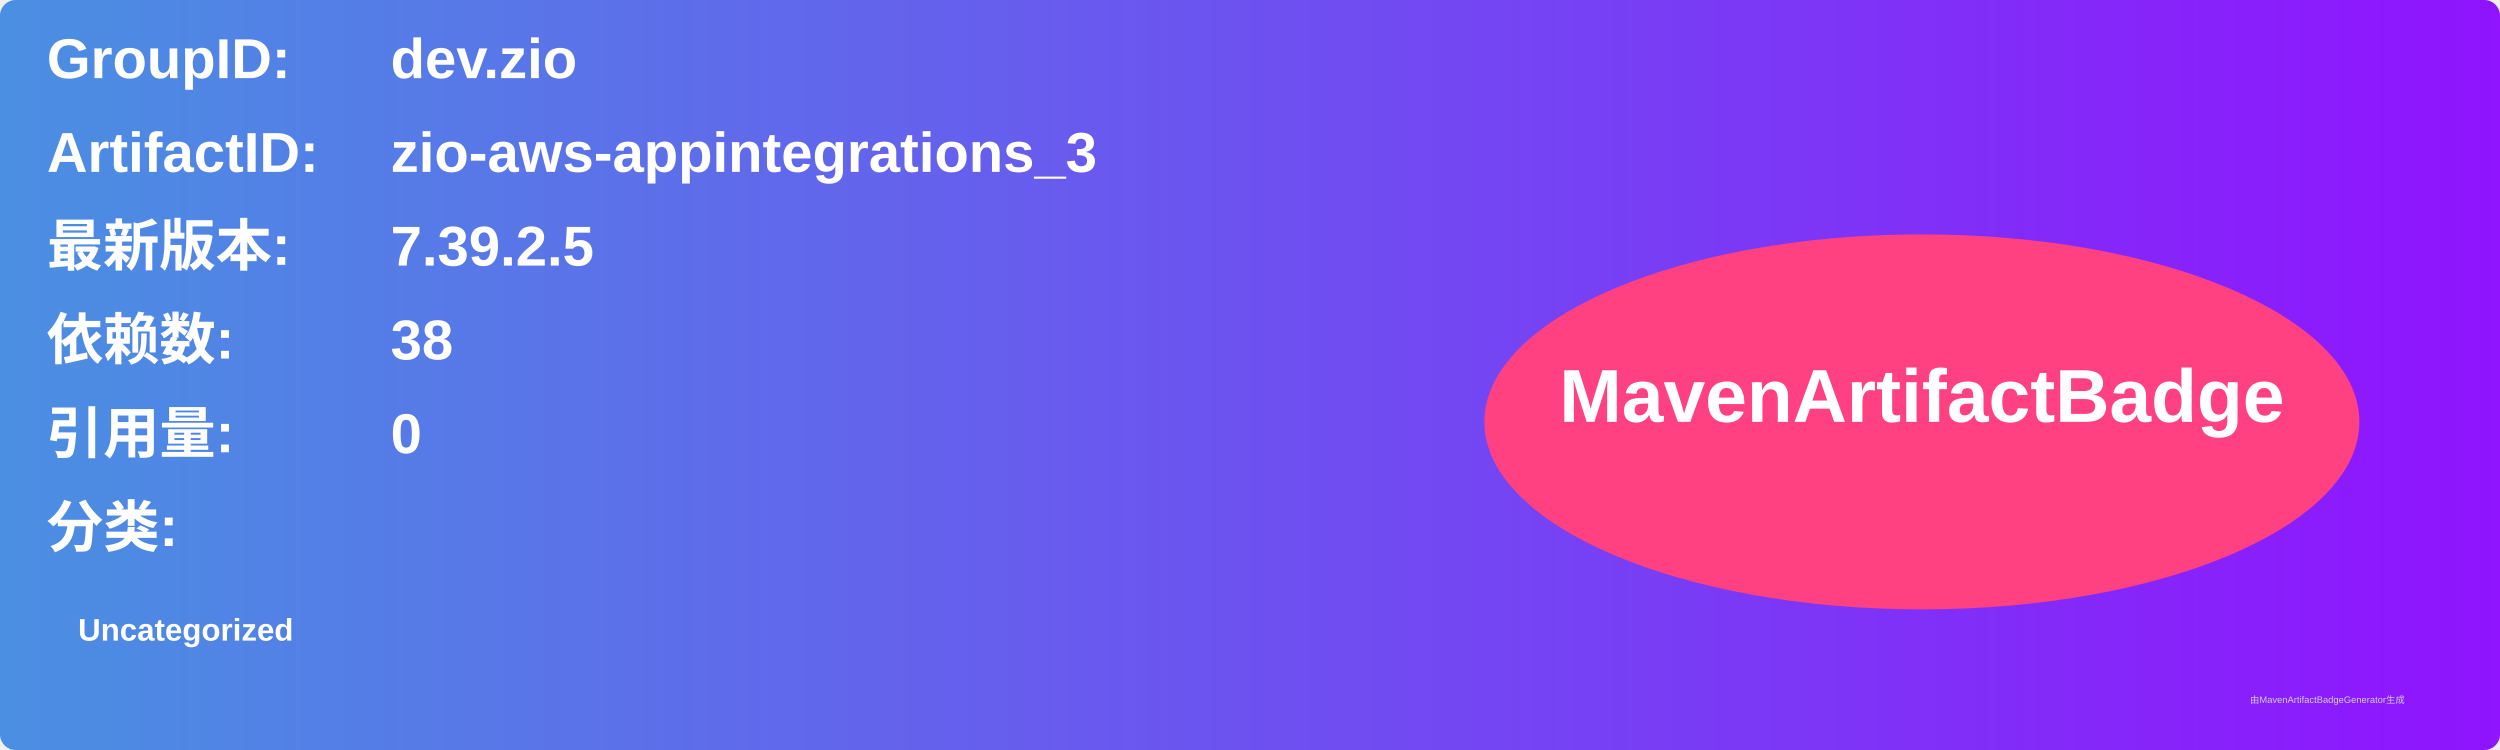
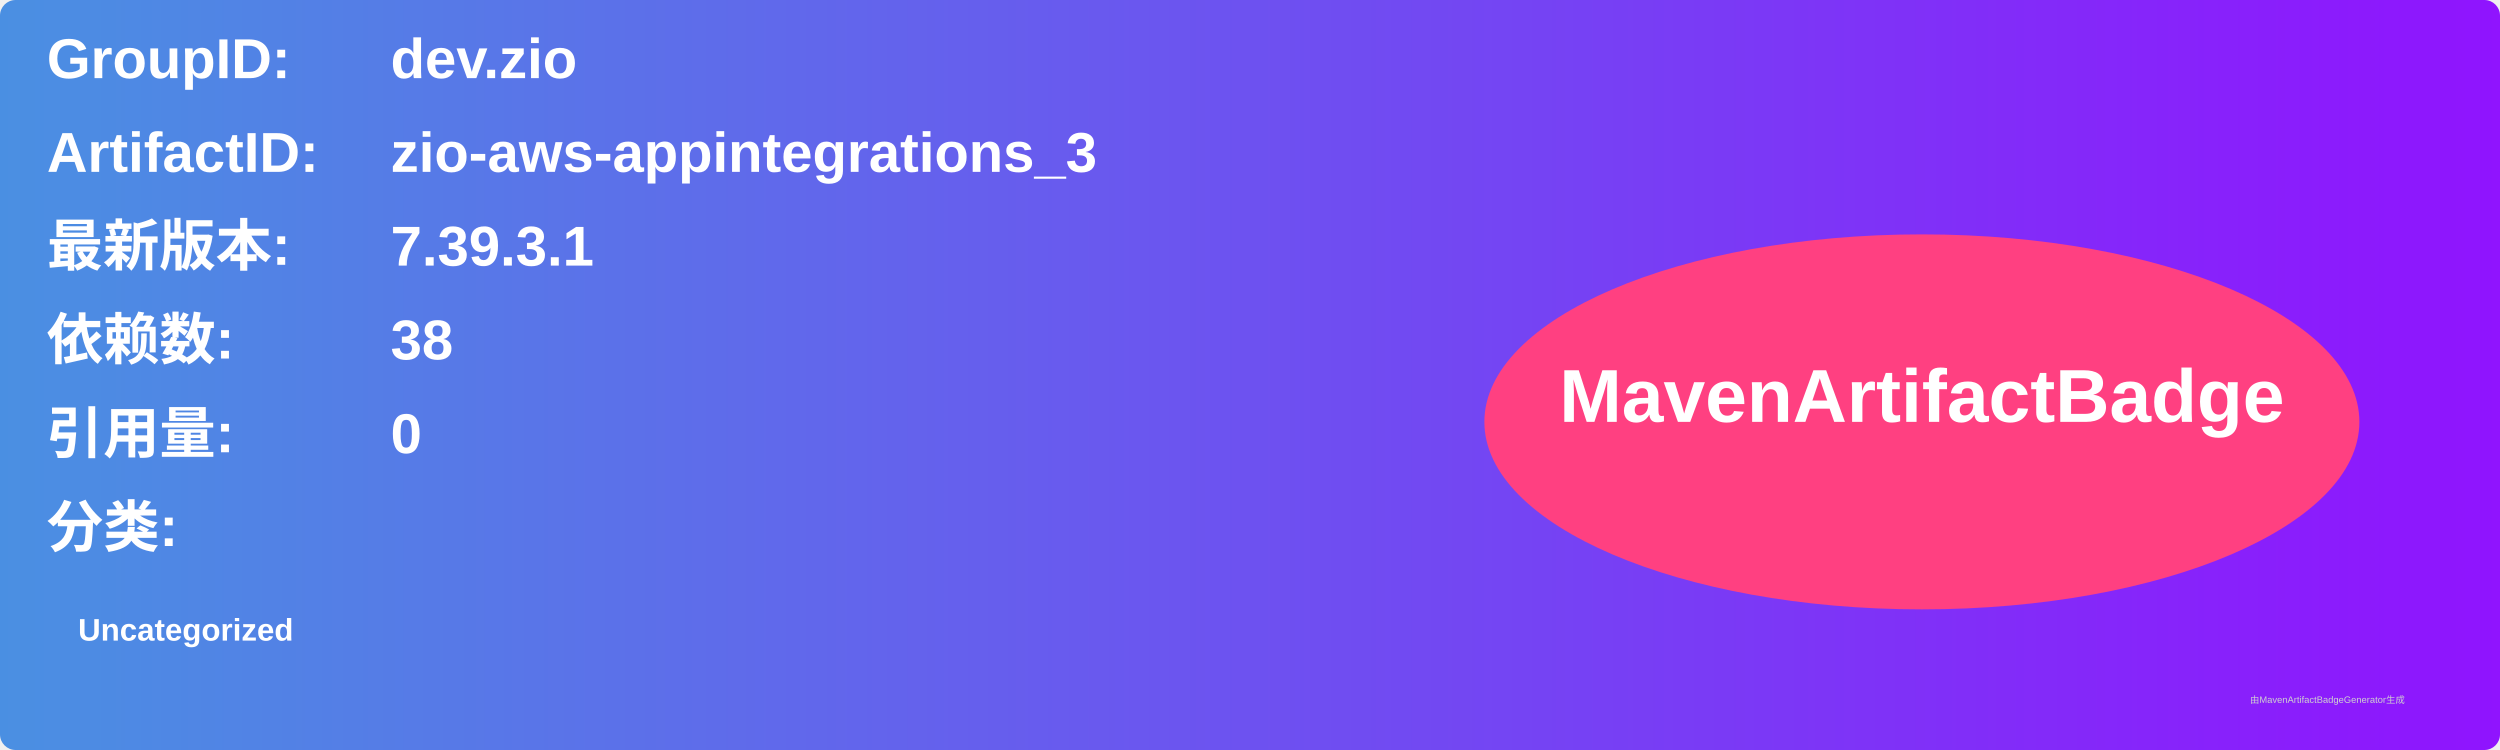
<svg xmlns="http://www.w3.org/2000/svg" width="800" height="240" viewBox="0 0 800 240">
  <linearGradient id="grad" x1="0%" y1="0%" x2="100%" y2="0%">
    <stop offset="0%" stop-color="#4a90e2" />
    <stop offset="100%" stop-color="#9013fe" />
  </linearGradient>
  <rect width="100%" height="100%" rx="5" ry="5" fill="url(#grad)" />
  <g transform="translate(15, 15)">
    <text x="0" y="10" font-family="Arial" font-size="18" fill="white" font-weight="bold" width="260">GroupID:</text>
    <text x="110" y="10" font-family="Arial" font-size="18" fill="white" font-weight="bold" width="460">dev.zio</text>
    <text x="0" y="40" font-family="Arial" font-size="18" fill="white" font-weight="bold" width="260">ArtifactID:</text>
    <text x="110" y="40" font-family="Arial" font-size="18" fill="white" font-weight="bold" width="460">zio-aws-appintegrations_3</text>
    <text x="0" y="70" font-family="Arial" font-size="18" fill="white" font-weight="bold">最新版本:</text>
    <text x="110" y="70" font-family="Arial" font-size="18" fill="white" font-weight="bold">
-       <tspan font-weight="bold">7.39.2.5</tspan>
+       <tspan font-weight="bold">7.39.3.1</tspan>
    </text>
    <text x="0" y="100" font-family="Arial" font-size="18" fill="white" font-weight="bold">依赖数: </text>
    <text x="110" y="100" font-family="Arial" font-size="18" fill="white">
      <tspan font-weight="bold">38</tspan>
    </text>
    <text x="0" y="130" font-family="Arial" font-size="18" fill="white" font-weight="bold">引用量: </text>
    <text x="110" y="130" font-family="Arial" font-size="18" fill="white">
      <tspan font-weight="bold">0</tspan>
    </text>
    <text x="0" y="160" font-family="Arial" font-size="18" fill="white" font-weight="bold">分类:</text>
    <text x="10" y="190" font-family="Arial" font-size="10" fill="white">
      <tspan font-weight="bold">Uncategorized</tspan>
    </text>
    <ellipse cx="600" cy="120" rx="140" ry="60" fill="#ff4081" />
    <text x="600" y="120" text-anchor="middle" font-family="Arial" font-size="24" fill="white" font-weight="bold">MavenArtifactBadge</text>
  </g>
  <text x="720" y="225" font-family="Arial" font-size="3" fill="#d0d0d0">由MavenArtifactBadgeGenerator生成</text>
</svg>
